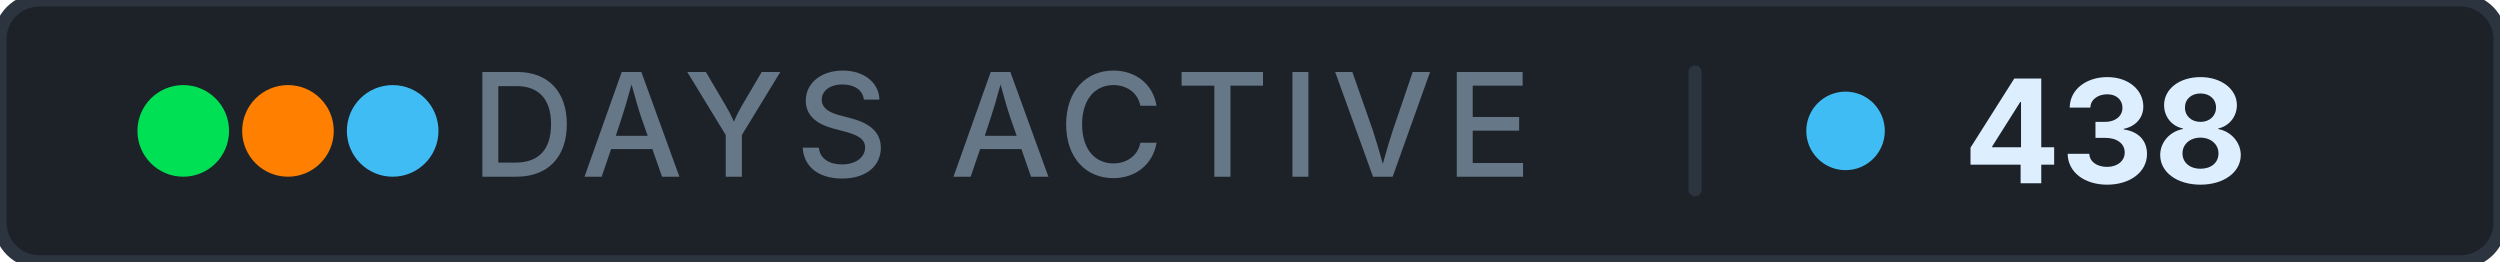
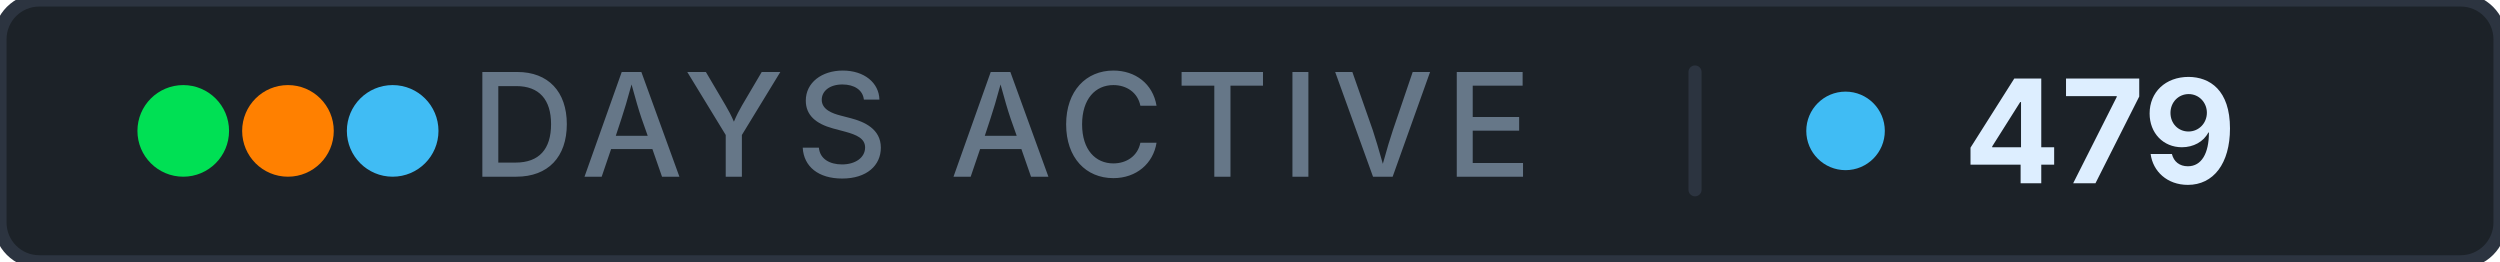
- <svg xmlns="http://www.w3.org/2000/svg" width="191" height="20" role="img" aria-label="days active: 438">
+ <svg xmlns="http://www.w3.org/2000/svg" width="191" height="20" role="img" aria-label="days active: 479">
  <rect width="191" height="20" rx="3" fill="#1c2228" stroke="#2c3440" stroke-width="1" />
  <g aria-hidden="true">
    <circle cx="14" cy="10" r="3.5" fill="#00e054" />
    <circle cx="22" cy="10" r="3.5" fill="#ff8000" />
    <circle cx="30" cy="10" r="3.5" fill="#40bcf4" />
  </g>
  <text x="76.5" y="13.5" font-family="Inter, 'Segoe UI', system-ui, -apple-system, sans-serif" font-size="11" font-weight="500" fill="#667788" text-anchor="middle" letter-spacing="0.08em">DAYS ACTIVE</text>
  <rect x="129" y="5" width="1" height="10" rx="0.5" fill="#2c3440" />
  <circle cx="141" cy="10" r="3" fill="#40bcf4" />
-   <text x="150" y="14" font-family="Inter, 'Segoe UI', system-ui, -apple-system, sans-serif" font-size="11" font-weight="700" fill="#ddeeff" letter-spacing="0" style="font-variant-numeric: tabular-nums" text-anchor="start">438</text>
+   <text x="150" y="14" font-family="Inter, 'Segoe UI', system-ui, -apple-system, sans-serif" font-size="11" font-weight="700" fill="#ddeeff" letter-spacing="0" style="font-variant-numeric: tabular-nums" text-anchor="start">479</text>
</svg>
